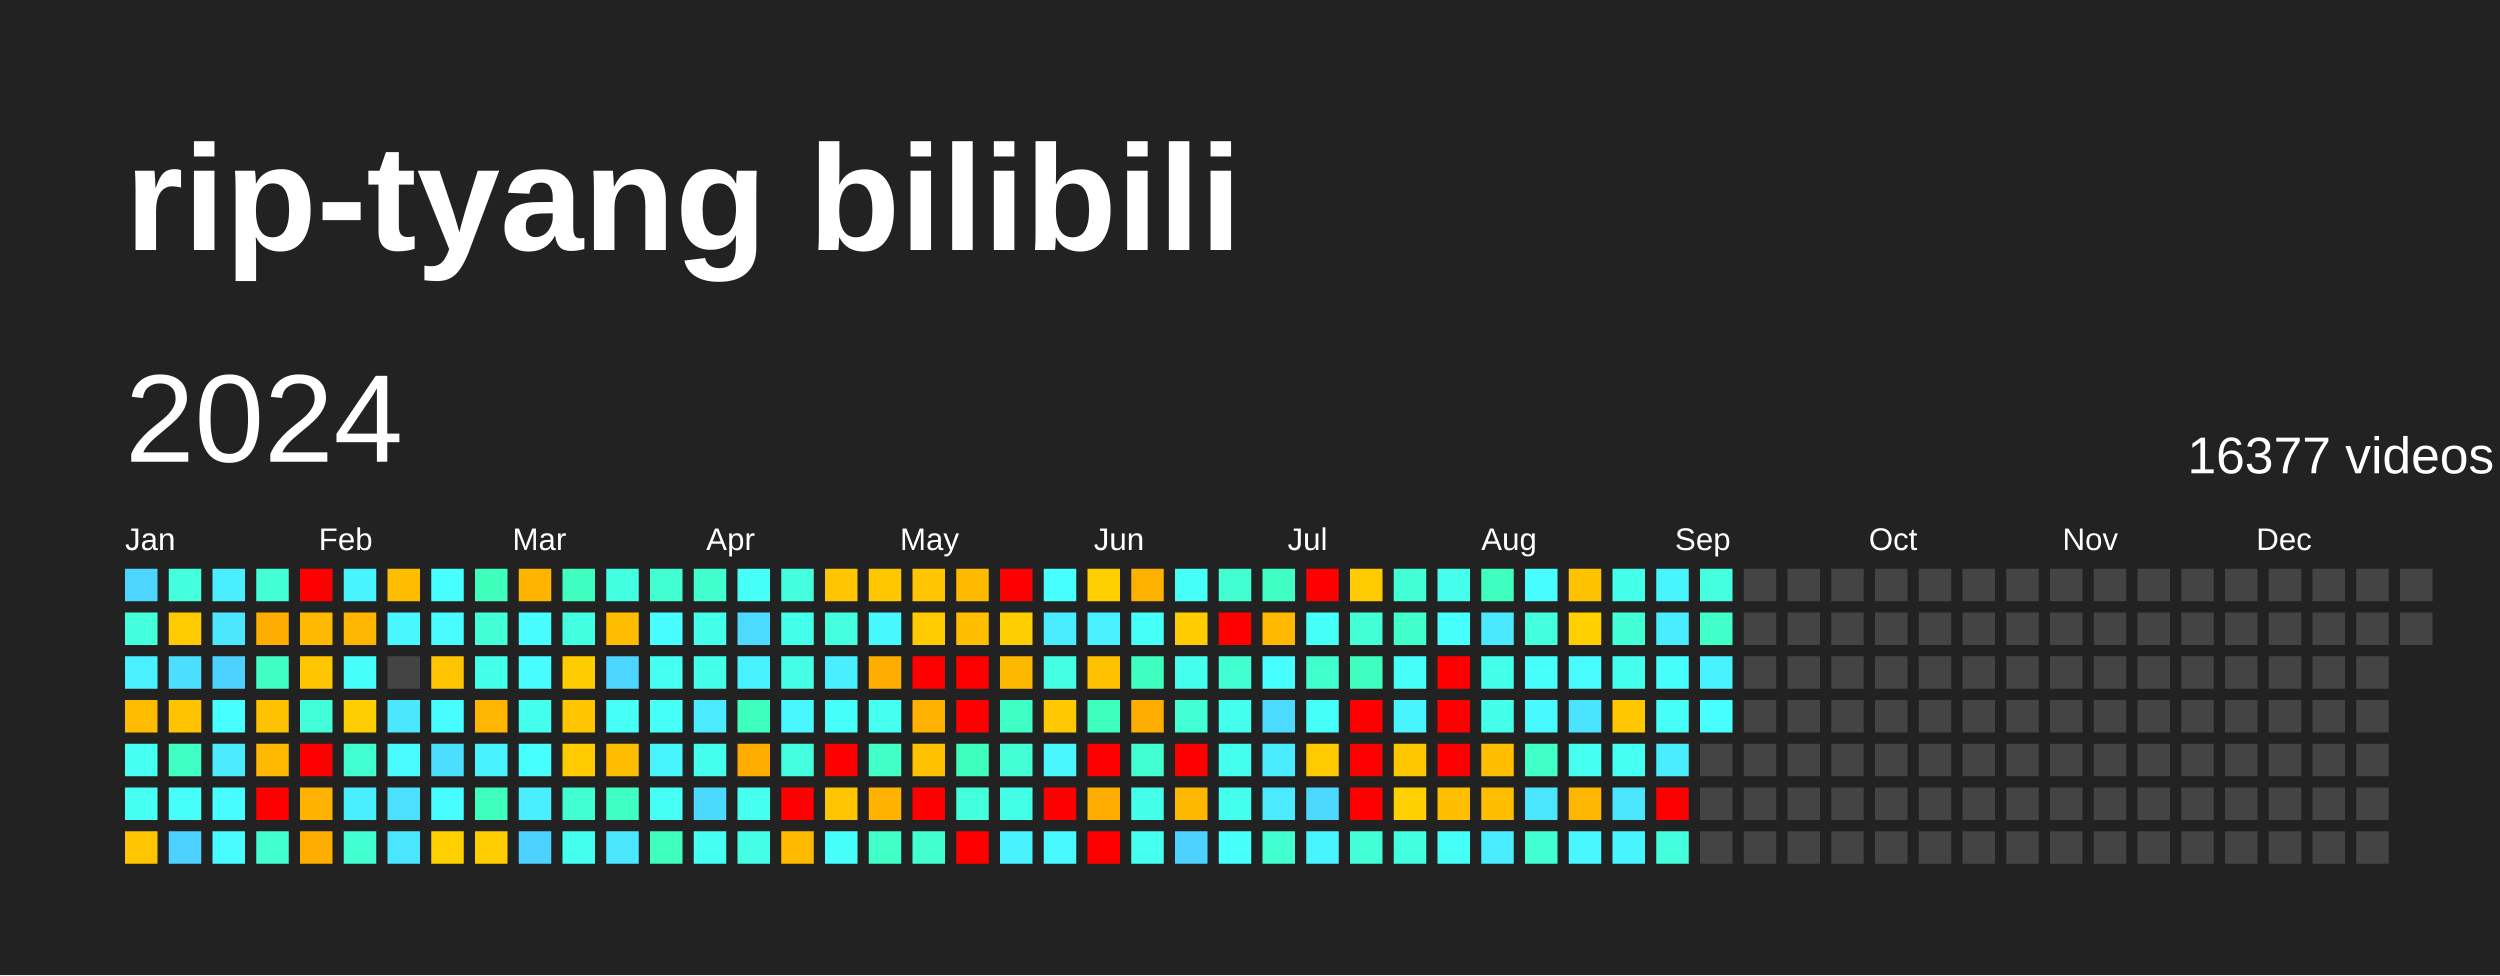
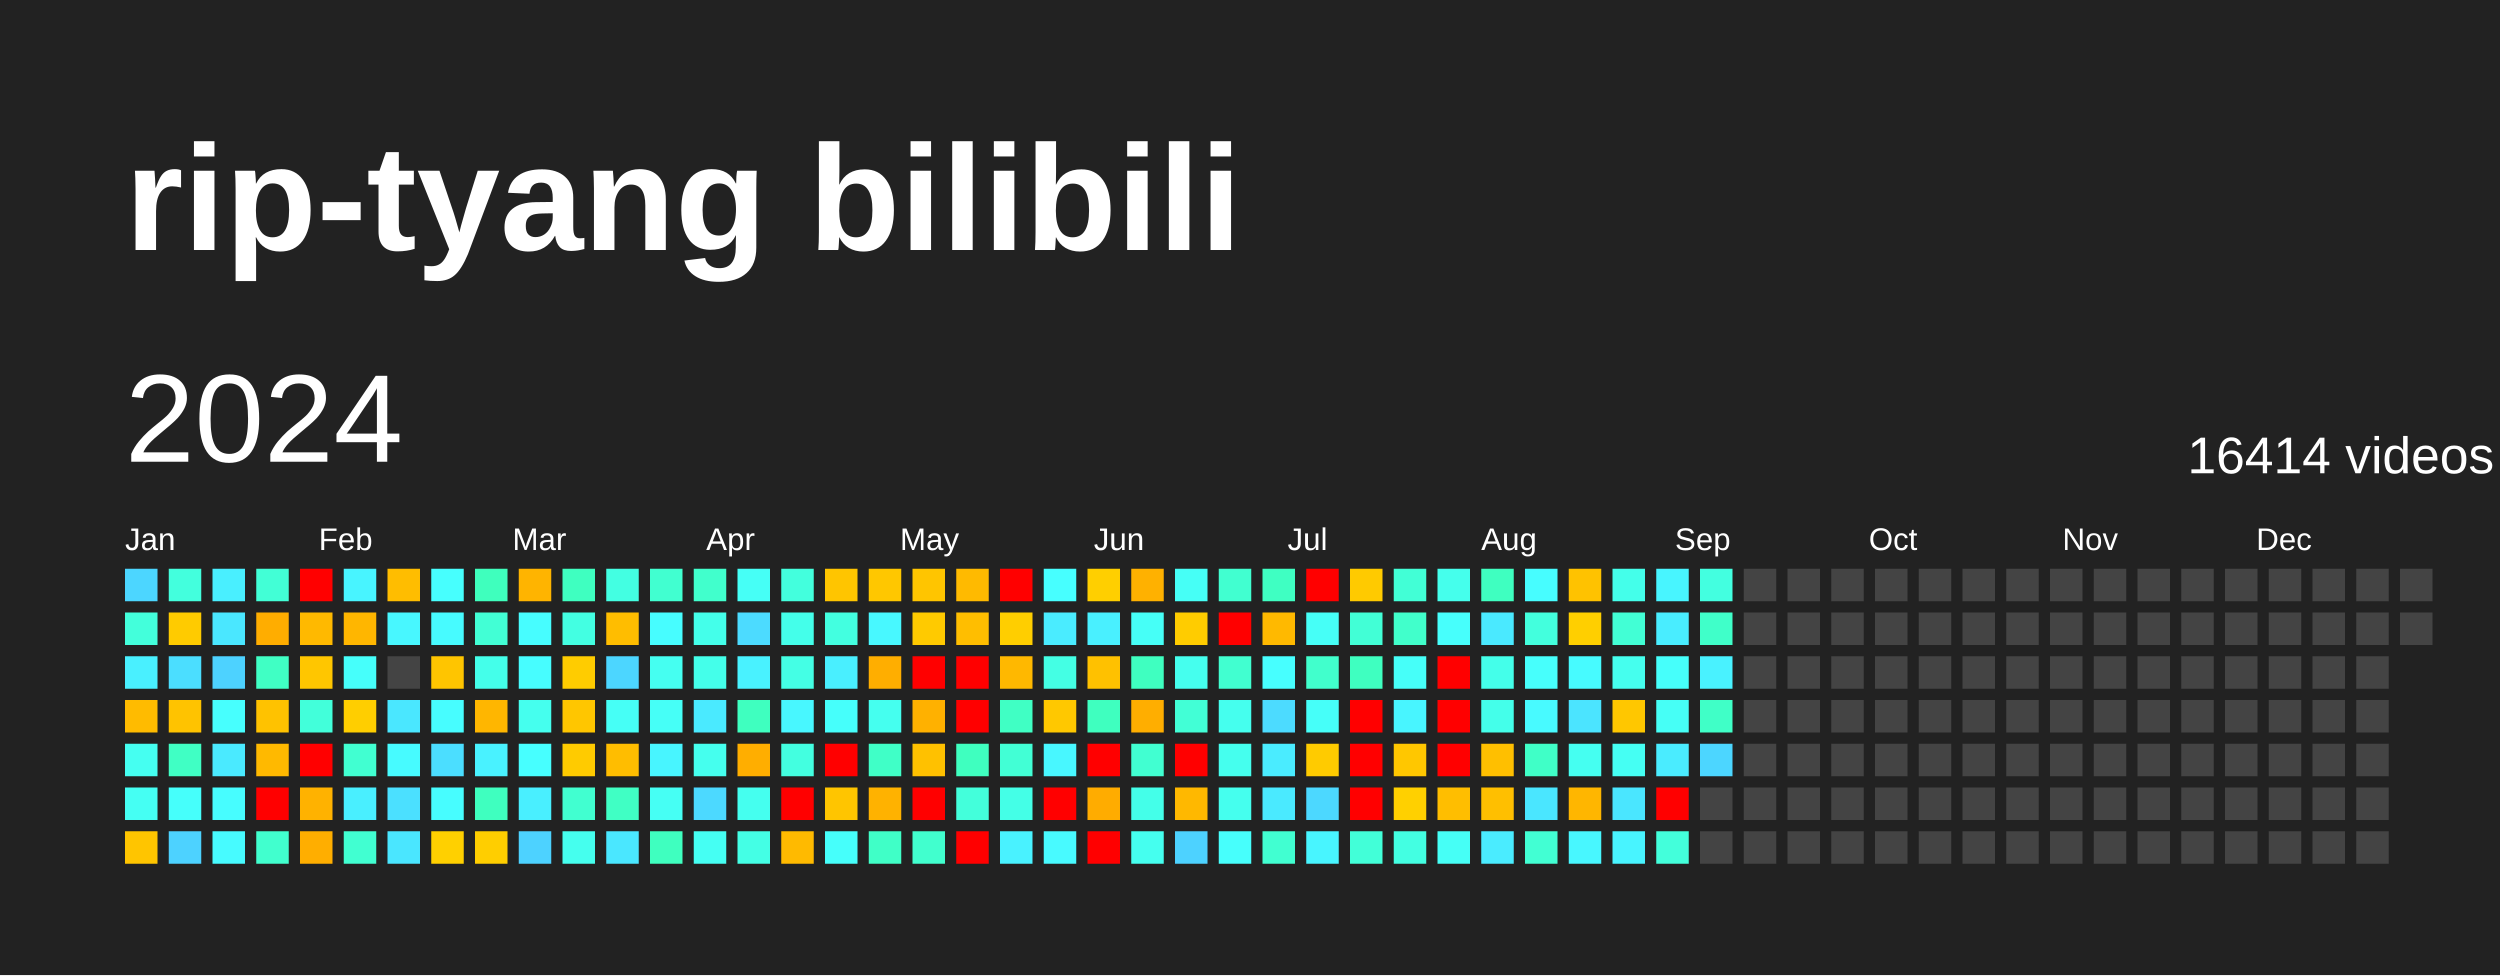
<svg xmlns="http://www.w3.org/2000/svg" baseProfile="full" height="78mm" version="1.1" viewBox="0,0,200,78" width="200mm">
  <defs />
  <rect fill="#222222" height="78" width="200" x="0" y="0" />
  <text fill="#FFFFFF" style="font-size:12px; font-family:Arial; font-weight:bold;" x="10" y="20">rip-tyang bilibili</text>
  <text dominant-baseline="hanging" fill="#FFFFFF" style="font-size:10.0px; font-family:Arial;" x="10" y="30">2024</text>
-   <text dominant-baseline="hanging" fill="#FFFFFF" style="font-size:4.125px; font-family:Arial;" x="175" y="35">16377 videos</text>
+   <text dominant-baseline="hanging" fill="#FFFFFF" style="font-size:4.125px; font-family:Arial;" x="175" y="35">16414 videos</text>
  <text fill="#FFFFFF" style="font-size:2.5px; font-family:Arial" x="10.0" y="44">Jan</text>
  <text fill="#FFFFFF" style="font-size:2.5px; font-family:Arial" x="25.5" y="44">Feb</text>
  <text fill="#FFFFFF" style="font-size:2.5px; font-family:Arial" x="41.0" y="44">Mar</text>
  <text fill="#FFFFFF" style="font-size:2.5px; font-family:Arial" x="56.5" y="44">Apr</text>
  <text fill="#FFFFFF" style="font-size:2.5px; font-family:Arial" x="72.0" y="44">May</text>
  <text fill="#FFFFFF" style="font-size:2.5px; font-family:Arial" x="87.5" y="44">Jun</text>
  <text fill="#FFFFFF" style="font-size:2.5px; font-family:Arial" x="103.0" y="44">Jul</text>
  <text fill="#FFFFFF" style="font-size:2.5px; font-family:Arial" x="118.5" y="44">Aug</text>
  <text fill="#FFFFFF" style="font-size:2.5px; font-family:Arial" x="134.0" y="44">Sep</text>
  <text fill="#FFFFFF" style="font-size:2.5px; font-family:Arial" x="149.5" y="44">Oct</text>
  <text fill="#FFFFFF" style="font-size:2.5px; font-family:Arial" x="165.0" y="44">Nov</text>
  <text fill="#FFFFFF" style="font-size:2.5px; font-family:Arial" x="180.5" y="44">Dec</text>
  <rect fill="#4cd6ff" height="2.6" width="2.6" x="10.0" y="45.5" />
  <rect fill="#43ffdb" height="2.6" width="2.6" x="10.0" y="49.0" />
  <rect fill="#49f0ff" height="2.6" width="2.6" x="10.0" y="52.5" />
  <rect fill="#ffbb00" height="2.6" width="2.6" x="10.0" y="56.0" />
  <rect fill="#45fff1" height="2.6" width="2.6" x="10.0" y="59.5" />
  <rect fill="#45fff3" height="2.6" width="2.6" x="10.0" y="63.0" />
  <rect fill="#ffc500" height="2.6" width="2.6" x="10.0" y="66.5" />
  <rect fill="#43ffdd" height="2.6" width="2.6" x="13.5" y="45.5" />
  <rect fill="#ffcb00" height="2.6" width="2.6" x="13.5" y="49.0" />
  <rect fill="#4bdeff" height="2.6" width="2.6" x="13.5" y="52.5" />
  <rect fill="#ffc300" height="2.6" width="2.6" x="13.5" y="56.0" />
  <rect fill="#40ffc4" height="2.6" width="2.6" x="13.5" y="59.5" />
  <rect fill="#46fffb" height="2.6" width="2.6" x="13.5" y="63.0" />
  <rect fill="#4dd2ff" height="2.6" width="2.6" x="13.5" y="66.5" />
  <rect fill="#49efff" height="2.6" width="2.6" x="17.0" y="45.5" />
  <rect fill="#4ae7ff" height="2.6" width="2.6" x="17.0" y="49.0" />
  <rect fill="#4dd2ff" height="2.6" width="2.6" x="17.0" y="52.5" />
  <rect fill="#47fffe" height="2.6" width="2.6" x="17.0" y="56.0" />
  <rect fill="#4aeaff" height="2.6" width="2.6" x="17.0" y="59.5" />
  <rect fill="#47fdff" height="2.6" width="2.6" x="17.0" y="63.0" />
  <rect fill="#47fbff" height="2.6" width="2.6" x="17.0" y="66.5" />
  <rect fill="#42ffd6" height="2.6" width="2.6" x="20.5" y="45.5" />
  <rect fill="#ffad00" height="2.6" width="2.6" x="20.5" y="49.0" />
  <rect fill="#40ffc4" height="2.6" width="2.6" x="20.5" y="52.5" />
  <rect fill="#ffc200" height="2.6" width="2.6" x="20.5" y="56.0" />
  <rect fill="#ffb900" height="2.6" width="2.6" x="20.5" y="59.5" />
  <rect fill="red" height="2.6" width="2.6" x="20.5" y="63.0" />
  <rect fill="#41ffce" height="2.6" width="2.6" x="20.5" y="66.5" />
  <rect fill="red" height="2.6" width="2.6" x="24.0" y="45.5" />
  <rect fill="#ffb900" height="2.6" width="2.6" x="24.0" y="49.0" />
  <rect fill="#ffc600" height="2.6" width="2.6" x="24.0" y="52.5" />
  <rect fill="#42ffda" height="2.6" width="2.6" x="24.0" y="56.0" />
  <rect fill="red" height="2.6" width="2.6" x="24.0" y="59.5" />
  <rect fill="#ffb200" height="2.6" width="2.6" x="24.0" y="63.0" />
  <rect fill="#ffae00" height="2.6" width="2.6" x="24.0" y="66.5" />
  <rect fill="#48f4ff" height="2.6" width="2.6" x="27.5" y="45.5" />
  <rect fill="#ffb600" height="2.6" width="2.6" x="27.5" y="49.0" />
  <rect fill="#46fffb" height="2.6" width="2.6" x="27.5" y="52.5" />
  <rect fill="#ffce00" height="2.6" width="2.6" x="27.5" y="56.0" />
  <rect fill="#41ffd1" height="2.6" width="2.6" x="27.5" y="59.5" />
  <rect fill="#49efff" height="2.6" width="2.6" x="27.5" y="63.0" />
  <rect fill="#41ffd1" height="2.6" width="2.6" x="27.5" y="66.5" />
  <rect fill="#ffbd00" height="2.6" width="2.6" x="31.0" y="45.5" />
  <rect fill="#48f7ff" height="2.6" width="2.6" x="31.0" y="49.0" />
  <rect fill="#444444" height="2.6" width="2.6" x="31.0" y="52.5" />
  <rect fill="#4ae7ff" height="2.6" width="2.6" x="31.0" y="56.0" />
  <rect fill="#47fbff" height="2.6" width="2.6" x="31.0" y="59.5" />
  <rect fill="#4be0ff" height="2.6" width="2.6" x="31.0" y="63.0" />
  <rect fill="#4ae6ff" height="2.6" width="2.6" x="31.0" y="66.5" />
  <rect fill="#47fffe" height="2.6" width="2.6" x="34.5" y="45.5" />
  <rect fill="#47fbff" height="2.6" width="2.6" x="34.5" y="49.0" />
  <rect fill="#ffc500" height="2.6" width="2.6" x="34.5" y="52.5" />
  <rect fill="#47fdff" height="2.6" width="2.6" x="34.5" y="56.0" />
  <rect fill="#4bdeff" height="2.6" width="2.6" x="34.5" y="59.5" />
  <rect fill="#47fdff" height="2.6" width="2.6" x="34.5" y="63.0" />
  <rect fill="#ffd000" height="2.6" width="2.6" x="34.5" y="66.5" />
  <rect fill="#3fffbd" height="2.6" width="2.6" x="38.0" y="45.5" />
  <rect fill="#42ffd5" height="2.6" width="2.6" x="38.0" y="49.0" />
  <rect fill="#44ffea" height="2.6" width="2.6" x="38.0" y="52.5" />
  <rect fill="#ffb600" height="2.6" width="2.6" x="38.0" y="56.0" />
  <rect fill="#49f2ff" height="2.6" width="2.6" x="38.0" y="59.5" />
  <rect fill="#3fffbf" height="2.6" width="2.6" x="38.0" y="63.0" />
  <rect fill="#ffce00" height="2.6" width="2.6" x="38.0" y="66.5" />
  <rect fill="#ffb400" height="2.6" width="2.6" x="41.5" y="45.5" />
  <rect fill="#47fdff" height="2.6" width="2.6" x="41.5" y="49.0" />
  <rect fill="#47fdff" height="2.6" width="2.6" x="41.5" y="52.5" />
  <rect fill="#45ffee" height="2.6" width="2.6" x="41.5" y="56.0" />
  <rect fill="#47ffff" height="2.6" width="2.6" x="41.5" y="59.5" />
  <rect fill="#49efff" height="2.6" width="2.6" x="41.5" y="63.0" />
  <rect fill="#4dd2ff" height="2.6" width="2.6" x="41.5" y="66.5" />
  <rect fill="#3fffc0" height="2.6" width="2.6" x="45.0" y="45.5" />
  <rect fill="#43ffe2" height="2.6" width="2.6" x="45.0" y="49.0" />
  <rect fill="#ffcc00" height="2.6" width="2.6" x="45.0" y="52.5" />
  <rect fill="#ffc600" height="2.6" width="2.6" x="45.0" y="56.0" />
  <rect fill="#ffcb00" height="2.6" width="2.6" x="45.0" y="59.5" />
  <rect fill="#41ffd0" height="2.6" width="2.6" x="45.0" y="63.0" />
  <rect fill="#45ffee" height="2.6" width="2.6" x="45.0" y="66.5" />
  <rect fill="#43ffe2" height="2.6" width="2.6" x="48.5" y="45.5" />
  <rect fill="#ffbd00" height="2.6" width="2.6" x="48.5" y="49.0" />
  <rect fill="#4cd6ff" height="2.6" width="2.6" x="48.5" y="52.5" />
  <rect fill="#46fff6" height="2.6" width="2.6" x="48.5" y="56.0" />
  <rect fill="#ffbd00" height="2.6" width="2.6" x="48.5" y="59.5" />
  <rect fill="#40ffc4" height="2.6" width="2.6" x="48.5" y="63.0" />
  <rect fill="#4ae7ff" height="2.6" width="2.6" x="48.5" y="66.5" />
  <rect fill="#41ffd0" height="2.6" width="2.6" x="52.0" y="45.5" />
  <rect fill="#47fdff" height="2.6" width="2.6" x="52.0" y="49.0" />
  <rect fill="#45fff1" height="2.6" width="2.6" x="52.0" y="52.5" />
  <rect fill="#46fff7" height="2.6" width="2.6" x="52.0" y="56.0" />
  <rect fill="#48f5ff" height="2.6" width="2.6" x="52.0" y="59.5" />
  <rect fill="#46fff4" height="2.6" width="2.6" x="52.0" y="63.0" />
  <rect fill="#3fffbf" height="2.6" width="2.6" x="52.0" y="66.5" />
  <rect fill="#41ffcc" height="2.6" width="2.6" x="55.5" y="45.5" />
  <rect fill="#44ffea" height="2.6" width="2.6" x="55.5" y="49.0" />
  <rect fill="#44ffea" height="2.6" width="2.6" x="55.5" y="52.5" />
  <rect fill="#4aeaff" height="2.6" width="2.6" x="55.5" y="56.0" />
  <rect fill="#45ffee" height="2.6" width="2.6" x="55.5" y="59.5" />
  <rect fill="#4cd9ff" height="2.6" width="2.6" x="55.5" y="63.0" />
  <rect fill="#45fff3" height="2.6" width="2.6" x="55.5" y="66.5" />
  <rect fill="#46fff6" height="2.6" width="2.6" x="59.0" y="45.5" />
  <rect fill="#4cdbff" height="2.6" width="2.6" x="59.0" y="49.0" />
  <rect fill="#49f2ff" height="2.6" width="2.6" x="59.0" y="52.5" />
  <rect fill="#3fffbf" height="2.6" width="2.6" x="59.0" y="56.0" />
  <rect fill="#ffae00" height="2.6" width="2.6" x="59.0" y="59.5" />
  <rect fill="#45ffef" height="2.6" width="2.6" x="59.0" y="63.0" />
  <rect fill="#44ffe5" height="2.6" width="2.6" x="59.0" y="66.5" />
  <rect fill="#43ffdd" height="2.6" width="2.6" x="62.5" y="45.5" />
  <rect fill="#44ffea" height="2.6" width="2.6" x="62.5" y="49.0" />
  <rect fill="#44ffe5" height="2.6" width="2.6" x="62.5" y="52.5" />
  <rect fill="#48f7ff" height="2.6" width="2.6" x="62.5" y="56.0" />
  <rect fill="#43ffe0" height="2.6" width="2.6" x="62.5" y="59.5" />
  <rect fill="red" height="2.6" width="2.6" x="62.5" y="63.0" />
  <rect fill="#ffba00" height="2.6" width="2.6" x="62.5" y="66.5" />
  <rect fill="#ffc500" height="2.6" width="2.6" x="66.0" y="45.5" />
  <rect fill="#43ffe0" height="2.6" width="2.6" x="66.0" y="49.0" />
  <rect fill="#49efff" height="2.6" width="2.6" x="66.0" y="52.5" />
  <rect fill="#46fffb" height="2.6" width="2.6" x="66.0" y="56.0" />
  <rect fill="red" height="2.6" width="2.6" x="66.0" y="59.5" />
  <rect fill="#ffc500" height="2.6" width="2.6" x="66.0" y="63.0" />
  <rect fill="#46fffb" height="2.6" width="2.6" x="66.0" y="66.5" />
  <rect fill="#ffc700" height="2.6" width="2.6" x="69.5" y="45.5" />
  <rect fill="#48f8ff" height="2.6" width="2.6" x="69.5" y="49.0" />
  <rect fill="#ffae00" height="2.6" width="2.6" x="69.5" y="52.5" />
  <rect fill="#45ffef" height="2.6" width="2.6" x="69.5" y="56.0" />
  <rect fill="#40ffc7" height="2.6" width="2.6" x="69.5" y="59.5" />
  <rect fill="#ffb200" height="2.6" width="2.6" x="69.5" y="63.0" />
  <rect fill="#40ffc7" height="2.6" width="2.6" x="69.5" y="66.5" />
  <rect fill="#ffc500" height="2.6" width="2.6" x="73.0" y="45.5" />
  <rect fill="#ffca00" height="2.6" width="2.6" x="73.0" y="49.0" />
  <rect fill="red" height="2.6" width="2.6" x="73.0" y="52.5" />
  <rect fill="#ffb100" height="2.6" width="2.6" x="73.0" y="56.0" />
  <rect fill="#ffc100" height="2.6" width="2.6" x="73.0" y="59.5" />
  <rect fill="red" height="2.6" width="2.6" x="73.0" y="63.0" />
  <rect fill="#41ffce" height="2.6" width="2.6" x="73.0" y="66.5" />
  <rect fill="#ffba00" height="2.6" width="2.6" x="76.5" y="45.5" />
  <rect fill="#ffbe00" height="2.6" width="2.6" x="76.5" y="49.0" />
  <rect fill="red" height="2.6" width="2.6" x="76.5" y="52.5" />
  <rect fill="red" height="2.6" width="2.6" x="76.5" y="56.0" />
  <rect fill="#3fffbf" height="2.6" width="2.6" x="76.5" y="59.5" />
  <rect fill="#43ffdb" height="2.6" width="2.6" x="76.5" y="63.0" />
  <rect fill="red" height="2.6" width="2.6" x="76.5" y="66.5" />
  <rect fill="red" height="2.6" width="2.6" x="80.0" y="45.5" />
  <rect fill="#ffce00" height="2.6" width="2.6" x="80.0" y="49.0" />
  <rect fill="#ffb800" height="2.6" width="2.6" x="80.0" y="52.5" />
  <rect fill="#40ffc4" height="2.6" width="2.6" x="80.0" y="56.0" />
  <rect fill="#42ffd5" height="2.6" width="2.6" x="80.0" y="59.5" />
  <rect fill="#44ffe7" height="2.6" width="2.6" x="80.0" y="63.0" />
  <rect fill="#49f2ff" height="2.6" width="2.6" x="80.0" y="66.5" />
  <rect fill="#47ffff" height="2.6" width="2.6" x="83.5" y="45.5" />
  <rect fill="#4aecff" height="2.6" width="2.6" x="83.5" y="49.0" />
  <rect fill="#44ffe4" height="2.6" width="2.6" x="83.5" y="52.5" />
  <rect fill="#ffc800" height="2.6" width="2.6" x="83.5" y="56.0" />
  <rect fill="#48f7ff" height="2.6" width="2.6" x="83.5" y="59.5" />
  <rect fill="red" height="2.6" width="2.6" x="83.5" y="63.0" />
  <rect fill="#48faff" height="2.6" width="2.6" x="83.5" y="66.5" />
  <rect fill="#ffcf00" height="2.6" width="2.6" x="87.0" y="45.5" />
  <rect fill="#49f0ff" height="2.6" width="2.6" x="87.0" y="49.0" />
  <rect fill="#ffc100" height="2.6" width="2.6" x="87.0" y="52.5" />
  <rect fill="#3fffbf" height="2.6" width="2.6" x="87.0" y="56.0" />
  <rect fill="red" height="2.6" width="2.6" x="87.0" y="59.5" />
  <rect fill="#ffac00" height="2.6" width="2.6" x="87.0" y="63.0" />
  <rect fill="red" height="2.6" width="2.6" x="87.0" y="66.5" />
  <rect fill="#ffb100" height="2.6" width="2.6" x="90.5" y="45.5" />
  <rect fill="#46fff7" height="2.6" width="2.6" x="90.5" y="49.0" />
  <rect fill="#3fffc0" height="2.6" width="2.6" x="90.5" y="52.5" />
  <rect fill="#ffae00" height="2.6" width="2.6" x="90.5" y="56.0" />
  <rect fill="#41ffd1" height="2.6" width="2.6" x="90.5" y="59.5" />
  <rect fill="#44ffe9" height="2.6" width="2.6" x="90.5" y="63.0" />
  <rect fill="#45ffef" height="2.6" width="2.6" x="90.5" y="66.5" />
  <rect fill="#46fff6" height="2.6" width="2.6" x="94.0" y="45.5" />
  <rect fill="#ffcc00" height="2.6" width="2.6" x="94.0" y="49.0" />
  <rect fill="#45ffee" height="2.6" width="2.6" x="94.0" y="52.5" />
  <rect fill="#42ffd6" height="2.6" width="2.6" x="94.0" y="56.0" />
  <rect fill="red" height="2.6" width="2.6" x="94.0" y="59.5" />
  <rect fill="#ffb800" height="2.6" width="2.6" x="94.0" y="63.0" />
  <rect fill="#4dd2ff" height="2.6" width="2.6" x="94.0" y="66.5" />
  <rect fill="#41ffd0" height="2.6" width="2.6" x="97.5" y="45.5" />
  <rect fill="red" height="2.6" width="2.6" x="97.5" y="49.0" />
  <rect fill="#41ffd0" height="2.6" width="2.6" x="97.5" y="52.5" />
  <rect fill="#45ffee" height="2.6" width="2.6" x="97.5" y="56.0" />
  <rect fill="#45ffee" height="2.6" width="2.6" x="97.5" y="59.5" />
  <rect fill="#45ffee" height="2.6" width="2.6" x="97.5" y="63.0" />
  <rect fill="#47fffc" height="2.6" width="2.6" x="97.5" y="66.5" />
  <rect fill="#3fffc2" height="2.6" width="2.6" x="101.0" y="45.5" />
  <rect fill="#ffb900" height="2.6" width="2.6" x="101.0" y="49.0" />
  <rect fill="#47ffff" height="2.6" width="2.6" x="101.0" y="52.5" />
  <rect fill="#4cdbff" height="2.6" width="2.6" x="101.0" y="56.0" />
  <rect fill="#4aecff" height="2.6" width="2.6" x="101.0" y="59.5" />
  <rect fill="#4aeaff" height="2.6" width="2.6" x="101.0" y="63.0" />
  <rect fill="#41ffd1" height="2.6" width="2.6" x="101.0" y="66.5" />
  <rect fill="red" height="2.6" width="2.6" x="104.5" y="45.5" />
  <rect fill="#46fff7" height="2.6" width="2.6" x="104.5" y="49.0" />
  <rect fill="#41ffcc" height="2.6" width="2.6" x="104.5" y="52.5" />
  <rect fill="#46fff9" height="2.6" width="2.6" x="104.5" y="56.0" />
  <rect fill="#ffcb00" height="2.6" width="2.6" x="104.5" y="59.5" />
  <rect fill="#4cd8ff" height="2.6" width="2.6" x="104.5" y="63.0" />
  <rect fill="#48f5ff" height="2.6" width="2.6" x="104.5" y="66.5" />
  <rect fill="#ffca00" height="2.6" width="2.6" x="108.0" y="45.5" />
  <rect fill="#42ffd6" height="2.6" width="2.6" x="108.0" y="49.0" />
  <rect fill="#3fffc0" height="2.6" width="2.6" x="108.0" y="52.5" />
  <rect fill="red" height="2.6" width="2.6" x="108.0" y="56.0" />
  <rect fill="red" height="2.6" width="2.6" x="108.0" y="59.5" />
  <rect fill="red" height="2.6" width="2.6" x="108.0" y="63.0" />
  <rect fill="#42ffd8" height="2.6" width="2.6" x="108.0" y="66.5" />
  <rect fill="#42ffd6" height="2.6" width="2.6" x="111.5" y="45.5" />
  <rect fill="#41ffcb" height="2.6" width="2.6" x="111.5" y="49.0" />
  <rect fill="#46fff9" height="2.6" width="2.6" x="111.5" y="52.5" />
  <rect fill="#48f5ff" height="2.6" width="2.6" x="111.5" y="56.0" />
  <rect fill="#ffc700" height="2.6" width="2.6" x="111.5" y="59.5" />
  <rect fill="#ffd000" height="2.6" width="2.6" x="111.5" y="63.0" />
  <rect fill="#43ffe2" height="2.6" width="2.6" x="111.5" y="66.5" />
  <rect fill="#45ffec" height="2.6" width="2.6" x="115.0" y="45.5" />
  <rect fill="#47fffc" height="2.6" width="2.6" x="115.0" y="49.0" />
  <rect fill="red" height="2.6" width="2.6" x="115.0" y="52.5" />
  <rect fill="red" height="2.6" width="2.6" x="115.0" y="56.0" />
  <rect fill="red" height="2.6" width="2.6" x="115.0" y="59.5" />
  <rect fill="#ffbe00" height="2.6" width="2.6" x="115.0" y="63.0" />
  <rect fill="#46fff6" height="2.6" width="2.6" x="115.0" y="66.5" />
  <rect fill="#3fffc0" height="2.6" width="2.6" x="118.5" y="45.5" />
  <rect fill="#4ae9ff" height="2.6" width="2.6" x="118.5" y="49.0" />
  <rect fill="#44ffea" height="2.6" width="2.6" x="118.5" y="52.5" />
  <rect fill="#44ffea" height="2.6" width="2.6" x="118.5" y="56.0" />
  <rect fill="#ffbf00" height="2.6" width="2.6" x="118.5" y="59.5" />
  <rect fill="#ffbf00" height="2.6" width="2.6" x="118.5" y="63.0" />
  <rect fill="#4aecff" height="2.6" width="2.6" x="118.5" y="66.5" />
  <rect fill="#47fdff" height="2.6" width="2.6" x="122.0" y="45.5" />
  <rect fill="#43ffdd" height="2.6" width="2.6" x="122.0" y="49.0" />
  <rect fill="#47fffc" height="2.6" width="2.6" x="122.0" y="52.5" />
  <rect fill="#48faff" height="2.6" width="2.6" x="122.0" y="56.0" />
  <rect fill="#40ffc7" height="2.6" width="2.6" x="122.0" y="59.5" />
  <rect fill="#4ae6ff" height="2.6" width="2.6" x="122.0" y="63.0" />
  <rect fill="#42ffd3" height="2.6" width="2.6" x="122.0" y="66.5" />
  <rect fill="#ffc200" height="2.6" width="2.6" x="125.5" y="45.5" />
  <rect fill="#ffcf00" height="2.6" width="2.6" x="125.5" y="49.0" />
  <rect fill="#47fbff" height="2.6" width="2.6" x="125.5" y="52.5" />
  <rect fill="#4be4ff" height="2.6" width="2.6" x="125.5" y="56.0" />
  <rect fill="#45fff1" height="2.6" width="2.6" x="125.5" y="59.5" />
  <rect fill="#ffb600" height="2.6" width="2.6" x="125.5" y="63.0" />
  <rect fill="#48f7ff" height="2.6" width="2.6" x="125.5" y="66.5" />
  <rect fill="#44ffea" height="2.6" width="2.6" x="129.0" y="45.5" />
  <rect fill="#42ffd5" height="2.6" width="2.6" x="129.0" y="49.0" />
  <rect fill="#45ffee" height="2.6" width="2.6" x="129.0" y="52.5" />
  <rect fill="#ffc700" height="2.6" width="2.6" x="129.0" y="56.0" />
  <rect fill="#45fff3" height="2.6" width="2.6" x="129.0" y="59.5" />
  <rect fill="#4ae6ff" height="2.6" width="2.6" x="129.0" y="63.0" />
  <rect fill="#48f4ff" height="2.6" width="2.6" x="129.0" y="66.5" />
  <rect fill="#48f5ff" height="2.6" width="2.6" x="132.5" y="45.5" />
  <rect fill="#49edff" height="2.6" width="2.6" x="132.5" y="49.0" />
  <rect fill="#46fffb" height="2.6" width="2.6" x="132.5" y="52.5" />
  <rect fill="#46fff6" height="2.6" width="2.6" x="132.5" y="56.0" />
  <rect fill="#4aecff" height="2.6" width="2.6" x="132.5" y="59.5" />
  <rect fill="red" height="2.6" width="2.6" x="132.5" y="63.0" />
  <rect fill="#43ffdb" height="2.6" width="2.6" x="132.5" y="66.5" />
  <rect fill="#43ffe0" height="2.6" width="2.6" x="136.0" y="45.5" />
  <rect fill="#40ffc9" height="2.6" width="2.6" x="136.0" y="49.0" />
  <rect fill="#49f2ff" height="2.6" width="2.6" x="136.0" y="52.5" />
-   <rect fill="#47fffe" height="2.6" width="2.6" x="136.0" y="56.0" />
-   <rect fill="#444444" height="2.6" width="2.6" x="136.0" y="59.5" />
+   <rect fill="#40ffc7" height="2.6" width="2.6" x="136.0" y="56.0" />
+   <rect fill="#4cd6ff" height="2.6" width="2.6" x="136.0" y="59.5" />
  <rect fill="#444444" height="2.6" width="2.6" x="136.0" y="63.0" />
  <rect fill="#444444" height="2.6" width="2.6" x="136.0" y="66.5" />
  <rect fill="#444444" height="2.6" width="2.6" x="139.5" y="45.5" />
  <rect fill="#444444" height="2.6" width="2.6" x="139.5" y="49.0" />
  <rect fill="#444444" height="2.6" width="2.6" x="139.5" y="52.5" />
  <rect fill="#444444" height="2.6" width="2.6" x="139.5" y="56.0" />
  <rect fill="#444444" height="2.6" width="2.6" x="139.5" y="59.5" />
  <rect fill="#444444" height="2.6" width="2.6" x="139.5" y="63.0" />
  <rect fill="#444444" height="2.6" width="2.6" x="139.5" y="66.5" />
  <rect fill="#444444" height="2.6" width="2.6" x="143.0" y="45.5" />
  <rect fill="#444444" height="2.6" width="2.6" x="143.0" y="49.0" />
  <rect fill="#444444" height="2.6" width="2.6" x="143.0" y="52.5" />
  <rect fill="#444444" height="2.6" width="2.6" x="143.0" y="56.0" />
  <rect fill="#444444" height="2.6" width="2.6" x="143.0" y="59.5" />
  <rect fill="#444444" height="2.6" width="2.6" x="143.0" y="63.0" />
  <rect fill="#444444" height="2.6" width="2.6" x="143.0" y="66.5" />
  <rect fill="#444444" height="2.6" width="2.6" x="146.5" y="45.5" />
  <rect fill="#444444" height="2.6" width="2.6" x="146.5" y="49.0" />
  <rect fill="#444444" height="2.6" width="2.6" x="146.5" y="52.5" />
  <rect fill="#444444" height="2.6" width="2.6" x="146.5" y="56.0" />
  <rect fill="#444444" height="2.6" width="2.6" x="146.5" y="59.5" />
  <rect fill="#444444" height="2.6" width="2.6" x="146.5" y="63.0" />
  <rect fill="#444444" height="2.6" width="2.6" x="146.5" y="66.5" />
  <rect fill="#444444" height="2.6" width="2.6" x="150.0" y="45.5" />
  <rect fill="#444444" height="2.6" width="2.6" x="150.0" y="49.0" />
  <rect fill="#444444" height="2.6" width="2.6" x="150.0" y="52.5" />
  <rect fill="#444444" height="2.6" width="2.6" x="150.0" y="56.0" />
  <rect fill="#444444" height="2.6" width="2.6" x="150.0" y="59.5" />
  <rect fill="#444444" height="2.6" width="2.6" x="150.0" y="63.0" />
  <rect fill="#444444" height="2.6" width="2.6" x="150.0" y="66.5" />
  <rect fill="#444444" height="2.6" width="2.6" x="153.5" y="45.5" />
  <rect fill="#444444" height="2.6" width="2.6" x="153.5" y="49.0" />
  <rect fill="#444444" height="2.6" width="2.6" x="153.5" y="52.5" />
  <rect fill="#444444" height="2.6" width="2.6" x="153.5" y="56.0" />
  <rect fill="#444444" height="2.6" width="2.6" x="153.5" y="59.5" />
  <rect fill="#444444" height="2.6" width="2.6" x="153.5" y="63.0" />
  <rect fill="#444444" height="2.6" width="2.6" x="153.5" y="66.5" />
  <rect fill="#444444" height="2.6" width="2.6" x="157.0" y="45.5" />
  <rect fill="#444444" height="2.6" width="2.6" x="157.0" y="49.0" />
  <rect fill="#444444" height="2.6" width="2.6" x="157.0" y="52.5" />
  <rect fill="#444444" height="2.6" width="2.6" x="157.0" y="56.0" />
  <rect fill="#444444" height="2.6" width="2.6" x="157.0" y="59.5" />
  <rect fill="#444444" height="2.6" width="2.6" x="157.0" y="63.0" />
  <rect fill="#444444" height="2.6" width="2.6" x="157.0" y="66.5" />
  <rect fill="#444444" height="2.6" width="2.6" x="160.5" y="45.5" />
  <rect fill="#444444" height="2.6" width="2.6" x="160.5" y="49.0" />
  <rect fill="#444444" height="2.6" width="2.6" x="160.5" y="52.5" />
  <rect fill="#444444" height="2.6" width="2.6" x="160.5" y="56.0" />
  <rect fill="#444444" height="2.6" width="2.6" x="160.5" y="59.5" />
  <rect fill="#444444" height="2.6" width="2.6" x="160.5" y="63.0" />
  <rect fill="#444444" height="2.6" width="2.6" x="160.5" y="66.5" />
  <rect fill="#444444" height="2.6" width="2.6" x="164.0" y="45.5" />
  <rect fill="#444444" height="2.6" width="2.6" x="164.0" y="49.0" />
  <rect fill="#444444" height="2.6" width="2.6" x="164.0" y="52.5" />
  <rect fill="#444444" height="2.6" width="2.6" x="164.0" y="56.0" />
  <rect fill="#444444" height="2.6" width="2.6" x="164.0" y="59.5" />
  <rect fill="#444444" height="2.6" width="2.6" x="164.0" y="63.0" />
  <rect fill="#444444" height="2.6" width="2.6" x="164.0" y="66.5" />
  <rect fill="#444444" height="2.6" width="2.6" x="167.5" y="45.5" />
  <rect fill="#444444" height="2.6" width="2.6" x="167.5" y="49.0" />
  <rect fill="#444444" height="2.6" width="2.6" x="167.5" y="52.5" />
  <rect fill="#444444" height="2.6" width="2.6" x="167.5" y="56.0" />
  <rect fill="#444444" height="2.6" width="2.6" x="167.5" y="59.5" />
  <rect fill="#444444" height="2.6" width="2.6" x="167.5" y="63.0" />
  <rect fill="#444444" height="2.6" width="2.6" x="167.5" y="66.5" />
  <rect fill="#444444" height="2.6" width="2.6" x="171.0" y="45.5" />
  <rect fill="#444444" height="2.6" width="2.6" x="171.0" y="49.0" />
  <rect fill="#444444" height="2.6" width="2.6" x="171.0" y="52.5" />
  <rect fill="#444444" height="2.6" width="2.6" x="171.0" y="56.0" />
  <rect fill="#444444" height="2.6" width="2.6" x="171.0" y="59.5" />
  <rect fill="#444444" height="2.6" width="2.6" x="171.0" y="63.0" />
  <rect fill="#444444" height="2.6" width="2.6" x="171.0" y="66.5" />
  <rect fill="#444444" height="2.6" width="2.6" x="174.5" y="45.5" />
  <rect fill="#444444" height="2.6" width="2.6" x="174.5" y="49.0" />
  <rect fill="#444444" height="2.6" width="2.6" x="174.5" y="52.5" />
  <rect fill="#444444" height="2.6" width="2.6" x="174.5" y="56.0" />
  <rect fill="#444444" height="2.6" width="2.6" x="174.5" y="59.5" />
  <rect fill="#444444" height="2.6" width="2.6" x="174.5" y="63.0" />
  <rect fill="#444444" height="2.6" width="2.6" x="174.5" y="66.5" />
  <rect fill="#444444" height="2.6" width="2.6" x="178.0" y="45.5" />
  <rect fill="#444444" height="2.6" width="2.6" x="178.0" y="49.0" />
  <rect fill="#444444" height="2.6" width="2.6" x="178.0" y="52.5" />
  <rect fill="#444444" height="2.6" width="2.6" x="178.0" y="56.0" />
  <rect fill="#444444" height="2.6" width="2.6" x="178.0" y="59.5" />
  <rect fill="#444444" height="2.6" width="2.6" x="178.0" y="63.0" />
  <rect fill="#444444" height="2.6" width="2.6" x="178.0" y="66.5" />
  <rect fill="#444444" height="2.6" width="2.6" x="181.5" y="45.5" />
  <rect fill="#444444" height="2.6" width="2.6" x="181.5" y="49.0" />
  <rect fill="#444444" height="2.6" width="2.6" x="181.5" y="52.5" />
  <rect fill="#444444" height="2.6" width="2.6" x="181.5" y="56.0" />
  <rect fill="#444444" height="2.6" width="2.6" x="181.5" y="59.5" />
  <rect fill="#444444" height="2.6" width="2.6" x="181.5" y="63.0" />
  <rect fill="#444444" height="2.6" width="2.6" x="181.5" y="66.5" />
  <rect fill="#444444" height="2.6" width="2.6" x="185.0" y="45.5" />
  <rect fill="#444444" height="2.6" width="2.6" x="185.0" y="49.0" />
  <rect fill="#444444" height="2.6" width="2.6" x="185.0" y="52.5" />
  <rect fill="#444444" height="2.6" width="2.6" x="185.0" y="56.0" />
  <rect fill="#444444" height="2.6" width="2.6" x="185.0" y="59.5" />
  <rect fill="#444444" height="2.6" width="2.6" x="185.0" y="63.0" />
  <rect fill="#444444" height="2.6" width="2.6" x="185.0" y="66.5" />
  <rect fill="#444444" height="2.6" width="2.6" x="188.5" y="45.5" />
  <rect fill="#444444" height="2.6" width="2.6" x="188.5" y="49.0" />
  <rect fill="#444444" height="2.6" width="2.6" x="188.5" y="52.5" />
  <rect fill="#444444" height="2.6" width="2.6" x="188.5" y="56.0" />
  <rect fill="#444444" height="2.6" width="2.6" x="188.5" y="59.5" />
  <rect fill="#444444" height="2.6" width="2.6" x="188.5" y="63.0" />
  <rect fill="#444444" height="2.6" width="2.6" x="188.5" y="66.5" />
  <rect fill="#444444" height="2.6" width="2.6" x="192.0" y="45.5" />
  <rect fill="#444444" height="2.6" width="2.6" x="192.0" y="49.0" />
</svg>
